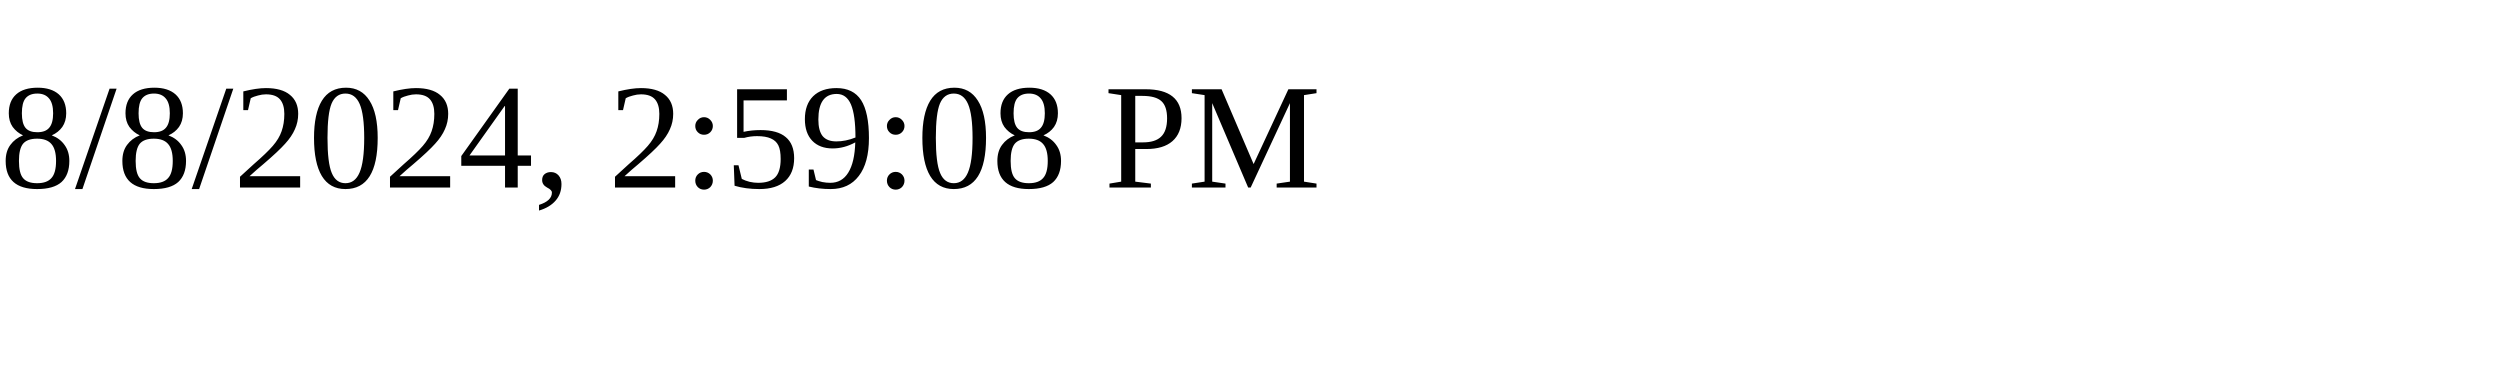
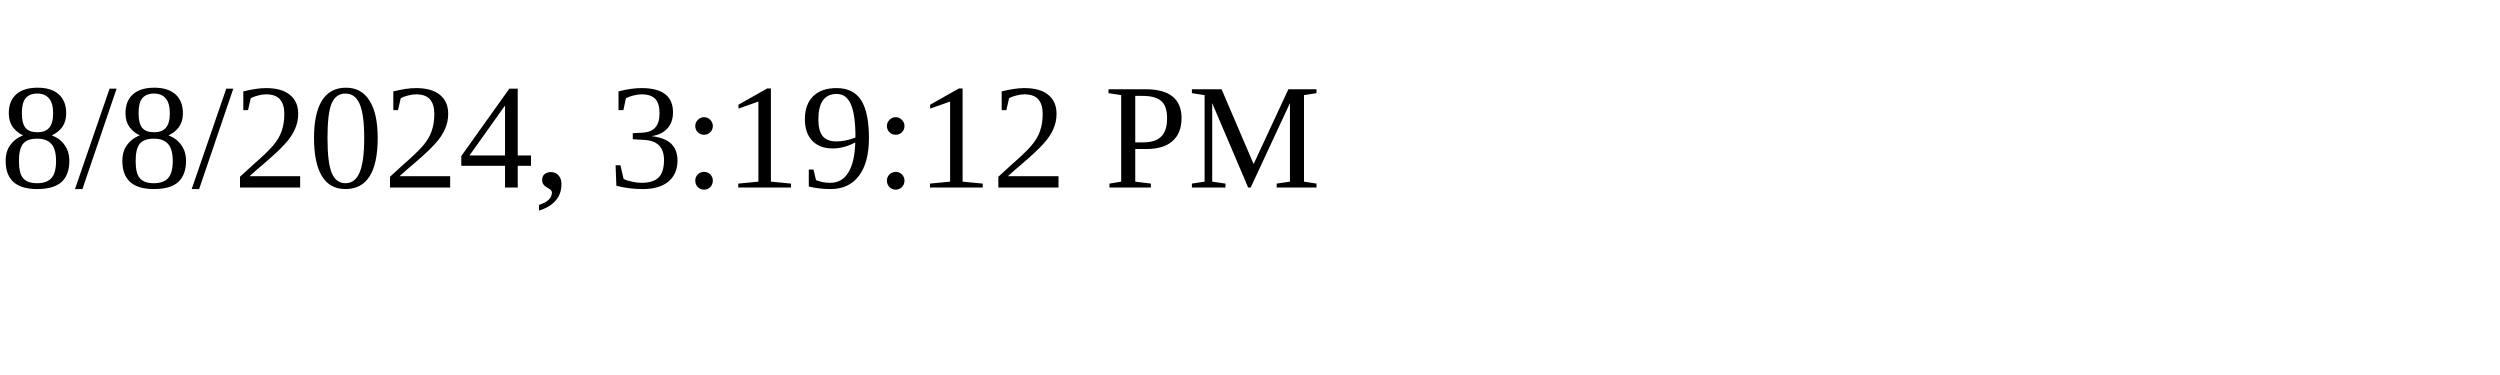
<svg xmlns="http://www.w3.org/2000/svg" height="30" width="200">
-   <text x="0" y="15">8/8/2024, 2:59:08 PM</text>
+   <text x="0" y="15">8/8/2024, 3:19:12 PM</text>
</svg>
